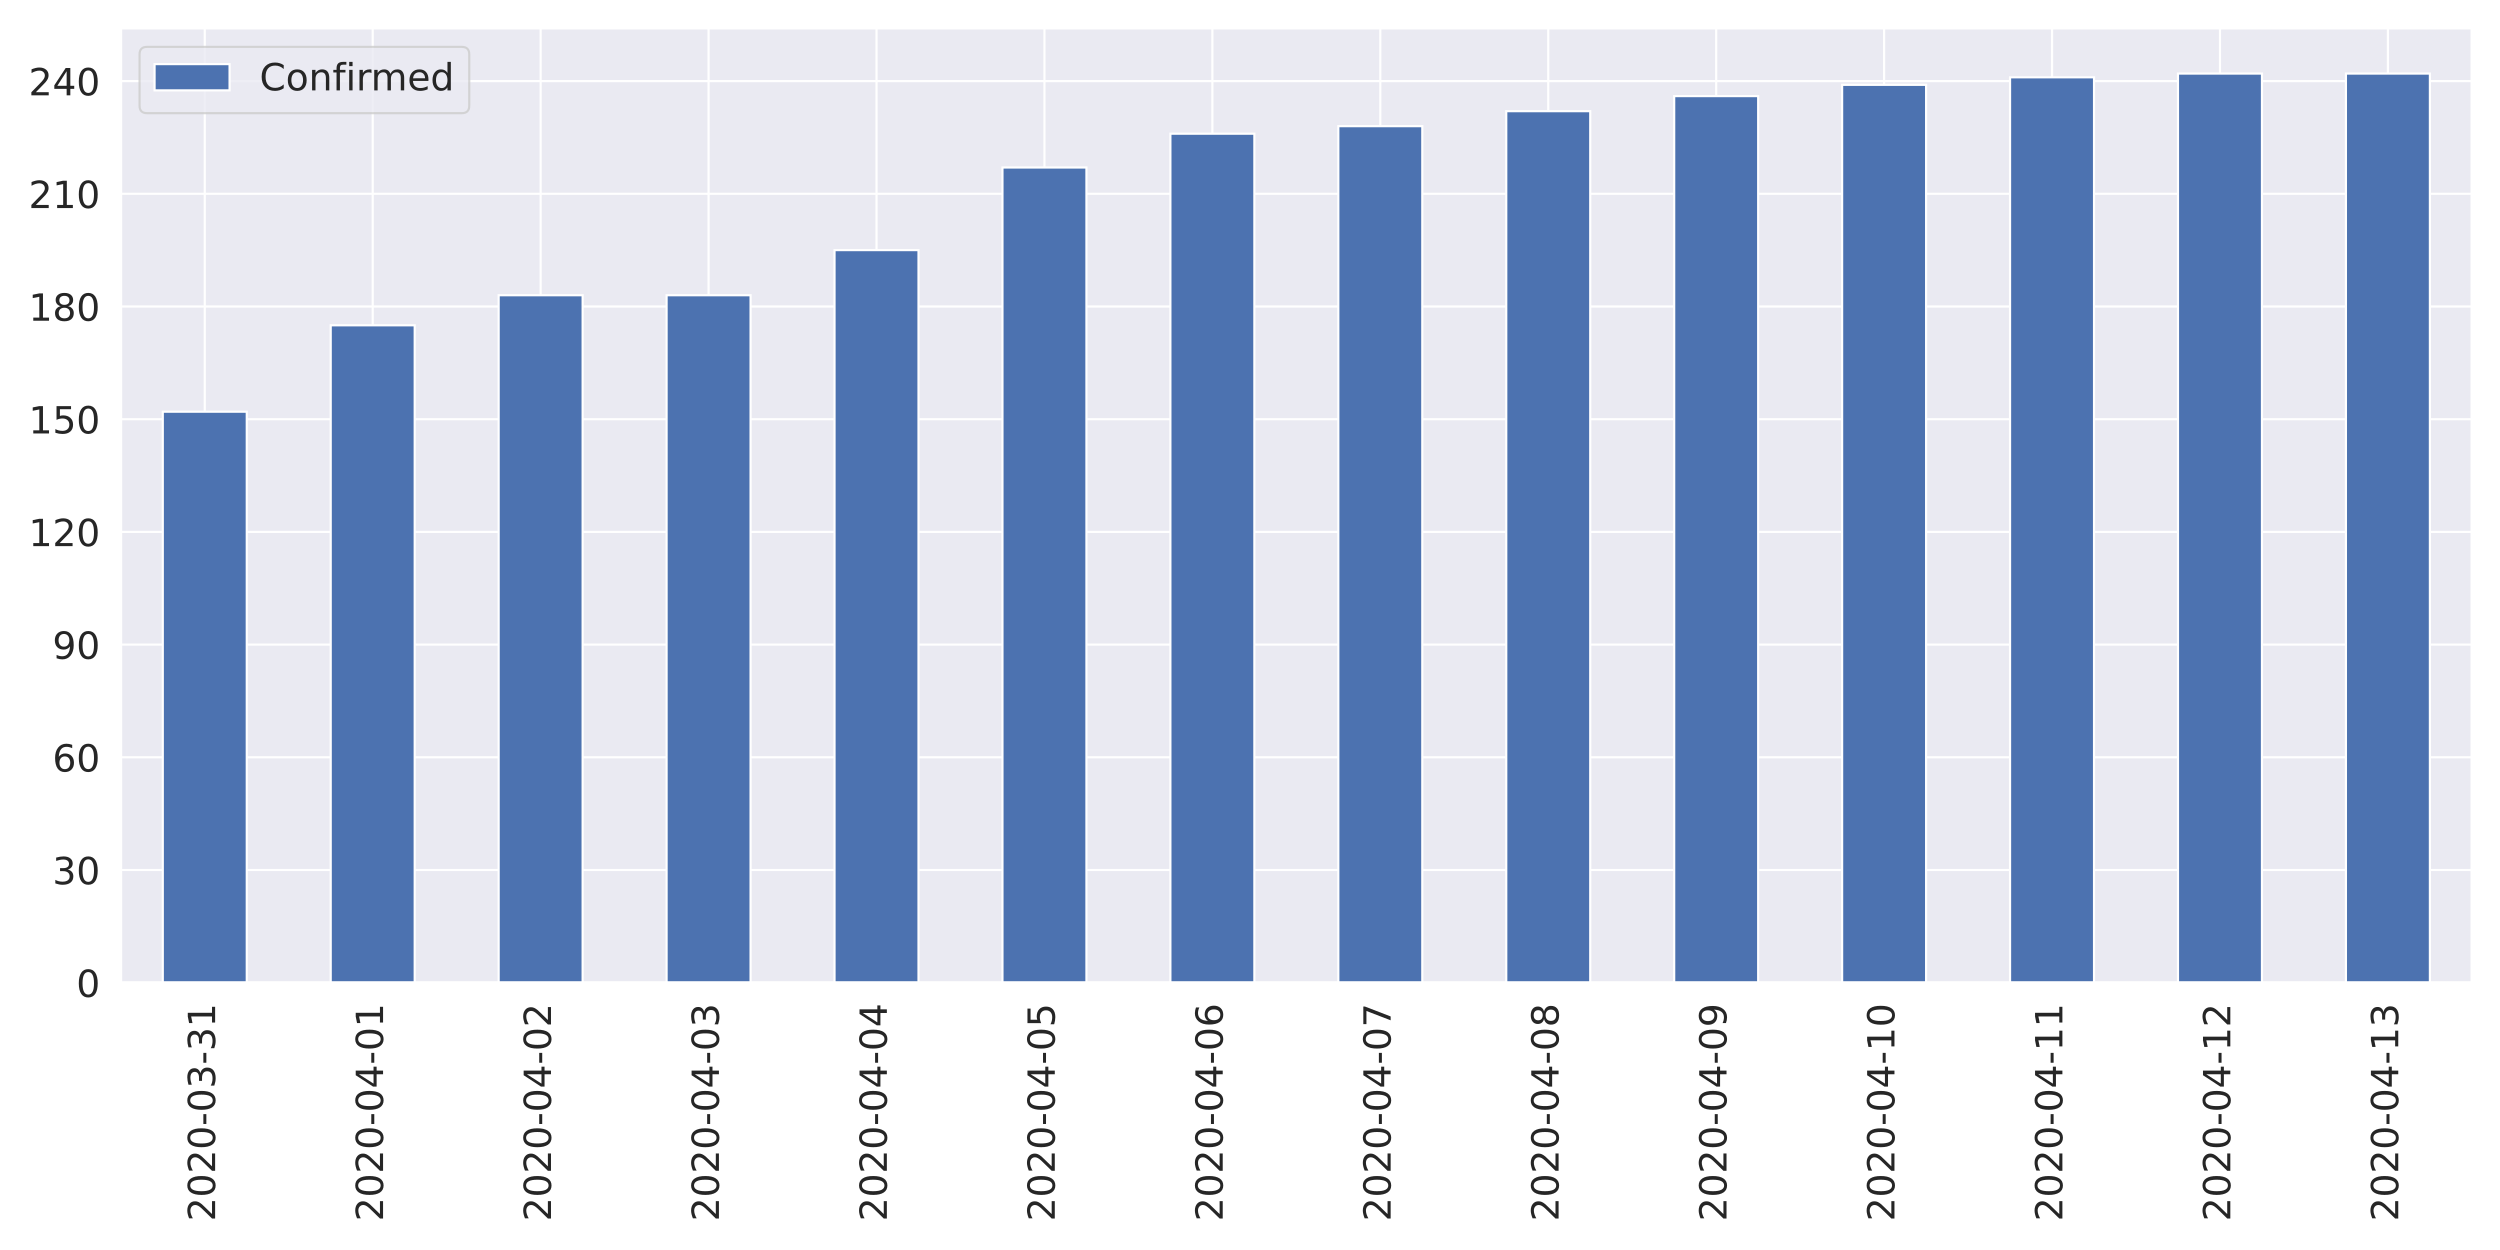
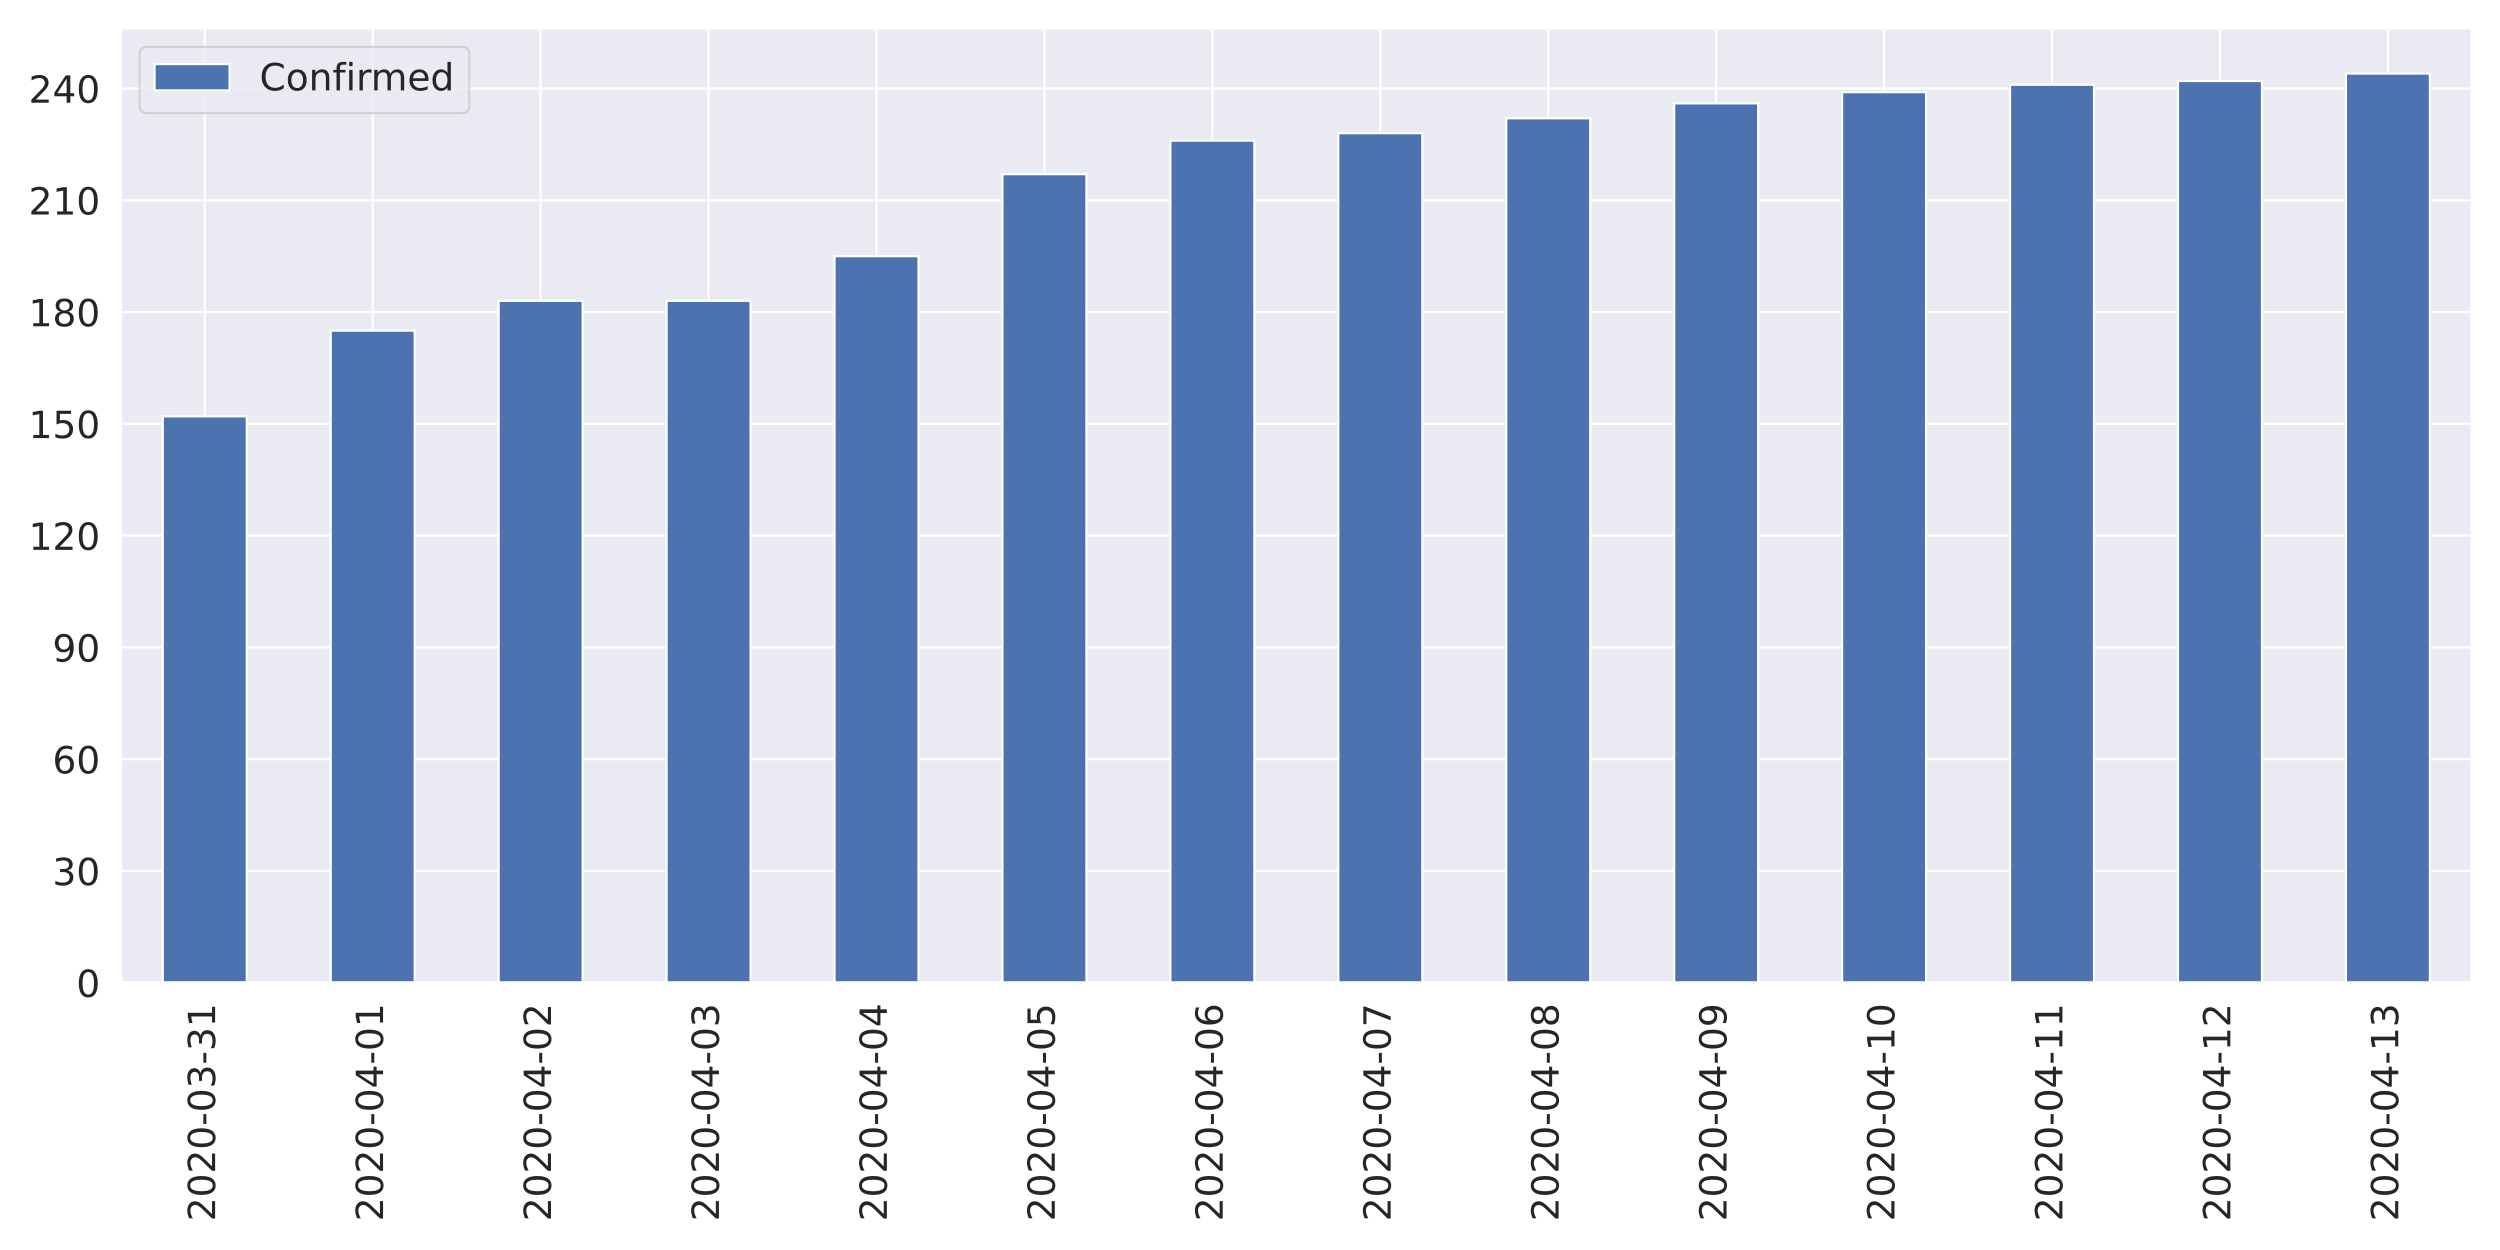
<svg xmlns="http://www.w3.org/2000/svg" xmlns:xlink="http://www.w3.org/1999/xlink" height="576pt" version="1.1" viewBox="0 0 1152 576" width="1152pt">
  <defs>
    <style type="text/css">
*{stroke-linecap:butt;stroke-linejoin:round;}
  </style>
  </defs>
  <g id="figure_1">
    <g id="patch_1">
      <path d="M 0 576  L 1152 576  L 1152 0  L 0 0  z " style="fill:#ffffff;" />
    </g>
    <g id="axes_1">
      <g id="patch_2">
        <path d="M 55.67 452.83  L 1139.04 452.83  L 1139.04 12.96  L 55.67 12.96  z " style="fill:#eaeaf2;" />
      </g>
      <g id="matplotlib.axis_1">
        <g id="xtick_1">
          <g id="line2d_1">
            <path clip-path="url(#p32ae984a57)" d="M 94.362 452.83  L 94.362 12.96  " style="fill:none;stroke:#ffffff;stroke-linecap:round;" />
          </g>
          <g id="text_1">
            <defs>
              <path d="M 19.188 8.297  L 53.609 8.297  L 53.609 0  L 7.328 0  L 7.328 8.297  Q 12.938 14.109 22.625 23.891  Q 32.328 33.688 34.812 36.531  Q 39.547 41.844 41.422 45.531  Q 43.312 49.219 43.312 52.781  Q 43.312 58.594 39.234 62.25  Q 35.156 65.922 28.609 65.922  Q 23.969 65.922 18.812 64.312  Q 13.672 62.703 7.812 59.422  L 7.812 69.391  Q 13.766 71.781 18.938 73  Q 24.125 74.219 28.422 74.219  Q 39.75 74.219 46.484 68.547  Q 53.219 62.891 53.219 53.422  Q 53.219 48.922 51.531 44.891  Q 49.859 40.875 45.406 35.406  Q 44.188 33.984 37.641 27.219  Q 31.109 20.453 19.188 8.297  z " id="DejaVuSans-50" />
              <path d="M 31.781 66.406  Q 24.172 66.406 20.328 58.906  Q 16.5 51.422 16.5 36.375  Q 16.5 21.391 20.328 13.891  Q 24.172 6.391 31.781 6.391  Q 39.453 6.391 43.281 13.891  Q 47.125 21.391 47.125 36.375  Q 47.125 51.422 43.281 58.906  Q 39.453 66.406 31.781 66.406  z M 31.781 74.219  Q 44.047 74.219 50.516 64.516  Q 56.984 54.828 56.984 36.375  Q 56.984 17.969 50.516 8.266  Q 44.047 -1.422 31.781 -1.422  Q 19.531 -1.422 13.062 8.266  Q 6.594 17.969 6.594 36.375  Q 6.594 54.828 13.062 64.516  Q 19.531 74.219 31.781 74.219  z " id="DejaVuSans-48" />
              <path d="M 4.891 31.391  L 31.203 31.391  L 31.203 23.391  L 4.891 23.391  z " id="DejaVuSans-45" />
              <path d="M 40.578 39.312  Q 47.656 37.797 51.625 33  Q 55.609 28.219 55.609 21.188  Q 55.609 10.406 48.188 4.484  Q 40.766 -1.422 27.094 -1.422  Q 22.516 -1.422 17.656 -0.516  Q 12.797 0.391 7.625 2.203  L 7.625 11.719  Q 11.719 9.328 16.594 8.109  Q 21.484 6.891 26.812 6.891  Q 36.078 6.891 40.938 10.547  Q 45.797 14.203 45.797 21.188  Q 45.797 27.641 41.281 31.266  Q 36.766 34.906 28.719 34.906  L 20.219 34.906  L 20.219 43.016  L 29.109 43.016  Q 36.375 43.016 40.234 45.922  Q 44.094 48.828 44.094 54.297  Q 44.094 59.906 40.109 62.906  Q 36.141 65.922 28.719 65.922  Q 24.656 65.922 20.016 65.031  Q 15.375 64.156 9.812 62.312  L 9.812 71.094  Q 15.438 72.656 20.344 73.438  Q 25.25 74.219 29.594 74.219  Q 40.828 74.219 47.359 69.109  Q 53.906 64.016 53.906 55.328  Q 53.906 49.266 50.438 45.094  Q 46.969 40.922 40.578 39.312  z " id="DejaVuSans-51" />
              <path d="M 12.406 8.297  L 28.516 8.297  L 28.516 63.922  L 10.984 60.406  L 10.984 69.391  L 28.422 72.906  L 38.281 72.906  L 38.281 8.297  L 54.391 8.297  L 54.391 0  L 12.406 0  z " id="DejaVuSans-49" />
            </defs>
            <g style="fill:#262626;" transform="translate(99.12999 562.7538)rotate(-90)scale(0.1728 -0.1728)">
              <use xlink:href="#DejaVuSans-50" />
              <use x="63.623" xlink:href="#DejaVuSans-48" />
              <use x="127.246" xlink:href="#DejaVuSans-50" />
              <use x="190.869" xlink:href="#DejaVuSans-48" />
              <use x="254.492" xlink:href="#DejaVuSans-45" />
              <use x="290.576" xlink:href="#DejaVuSans-48" />
              <use x="354.199" xlink:href="#DejaVuSans-51" />
              <use x="417.822" xlink:href="#DejaVuSans-45" />
              <use x="453.906" xlink:href="#DejaVuSans-51" />
              <use x="517.529" xlink:href="#DejaVuSans-49" />
            </g>
          </g>
        </g>
        <g id="xtick_2">
          <g id="line2d_2">
            <path clip-path="url(#p32ae984a57)" d="M 171.745 452.83  L 171.745 12.96  " style="fill:none;stroke:#ffffff;stroke-linecap:round;" />
          </g>
          <g id="text_2">
            <defs>
              <path d="M 37.797 64.312  L 12.891 25.391  L 37.797 25.391  z M 35.203 72.906  L 47.609 72.906  L 47.609 25.391  L 58.016 25.391  L 58.016 17.188  L 47.609 17.188  L 47.609 0  L 37.797 0  L 37.797 17.188  L 4.891 17.188  L 4.891 26.703  z " id="DejaVuSans-52" />
            </defs>
            <g style="fill:#262626;" transform="translate(176.5136 562.7538)rotate(-90)scale(0.1728 -0.1728)">
              <use xlink:href="#DejaVuSans-50" />
              <use x="63.623" xlink:href="#DejaVuSans-48" />
              <use x="127.246" xlink:href="#DejaVuSans-50" />
              <use x="190.869" xlink:href="#DejaVuSans-48" />
              <use x="254.492" xlink:href="#DejaVuSans-45" />
              <use x="290.576" xlink:href="#DejaVuSans-48" />
              <use x="354.199" xlink:href="#DejaVuSans-52" />
              <use x="417.822" xlink:href="#DejaVuSans-45" />
              <use x="453.906" xlink:href="#DejaVuSans-48" />
              <use x="517.529" xlink:href="#DejaVuSans-49" />
            </g>
          </g>
        </g>
        <g id="xtick_3">
          <g id="line2d_3">
            <path clip-path="url(#p32ae984a57)" d="M 249.129 452.83  L 249.129 12.96  " style="fill:none;stroke:#ffffff;stroke-linecap:round;" />
          </g>
          <g id="text_3">
            <g style="fill:#262626;" transform="translate(253.8971 562.7538)rotate(-90)scale(0.1728 -0.1728)">
              <use xlink:href="#DejaVuSans-50" />
              <use x="63.623" xlink:href="#DejaVuSans-48" />
              <use x="127.246" xlink:href="#DejaVuSans-50" />
              <use x="190.869" xlink:href="#DejaVuSans-48" />
              <use x="254.492" xlink:href="#DejaVuSans-45" />
              <use x="290.576" xlink:href="#DejaVuSans-48" />
              <use x="354.199" xlink:href="#DejaVuSans-52" />
              <use x="417.822" xlink:href="#DejaVuSans-45" />
              <use x="453.906" xlink:href="#DejaVuSans-48" />
              <use x="517.529" xlink:href="#DejaVuSans-50" />
            </g>
          </g>
        </g>
        <g id="xtick_4">
          <g id="line2d_4">
            <path clip-path="url(#p32ae984a57)" d="M 326.512 452.83  L 326.512 12.96  " style="fill:none;stroke:#ffffff;stroke-linecap:round;" />
          </g>
          <g id="text_4">
            <g style="fill:#262626;" transform="translate(331.2807 562.7538)rotate(-90)scale(0.1728 -0.1728)">
              <use xlink:href="#DejaVuSans-50" />
              <use x="63.623" xlink:href="#DejaVuSans-48" />
              <use x="127.246" xlink:href="#DejaVuSans-50" />
              <use x="190.869" xlink:href="#DejaVuSans-48" />
              <use x="254.492" xlink:href="#DejaVuSans-45" />
              <use x="290.576" xlink:href="#DejaVuSans-48" />
              <use x="354.199" xlink:href="#DejaVuSans-52" />
              <use x="417.822" xlink:href="#DejaVuSans-45" />
              <use x="453.906" xlink:href="#DejaVuSans-48" />
              <use x="517.529" xlink:href="#DejaVuSans-51" />
            </g>
          </g>
        </g>
        <g id="xtick_5">
          <g id="line2d_5">
            <path clip-path="url(#p32ae984a57)" d="M 403.896 452.83  L 403.896 12.96  " style="fill:none;stroke:#ffffff;stroke-linecap:round;" />
          </g>
          <g id="text_5">
            <g style="fill:#262626;" transform="translate(408.6643 562.7538)rotate(-90)scale(0.1728 -0.1728)">
              <use xlink:href="#DejaVuSans-50" />
              <use x="63.623" xlink:href="#DejaVuSans-48" />
              <use x="127.246" xlink:href="#DejaVuSans-50" />
              <use x="190.869" xlink:href="#DejaVuSans-48" />
              <use x="254.492" xlink:href="#DejaVuSans-45" />
              <use x="290.576" xlink:href="#DejaVuSans-48" />
              <use x="354.199" xlink:href="#DejaVuSans-52" />
              <use x="417.822" xlink:href="#DejaVuSans-45" />
              <use x="453.906" xlink:href="#DejaVuSans-48" />
              <use x="517.529" xlink:href="#DejaVuSans-52" />
            </g>
          </g>
        </g>
        <g id="xtick_6">
          <g id="line2d_6">
            <path clip-path="url(#p32ae984a57)" d="M 481.28 452.83  L 481.28 12.96  " style="fill:none;stroke:#ffffff;stroke-linecap:round;" />
          </g>
          <g id="text_6">
            <defs>
              <path d="M 10.797 72.906  L 49.516 72.906  L 49.516 64.594  L 19.828 64.594  L 19.828 46.734  Q 21.969 47.469 24.109 47.828  Q 26.266 48.188 28.422 48.188  Q 40.625 48.188 47.75 41.5  Q 54.891 34.812 54.891 23.391  Q 54.891 11.625 47.562 5.094  Q 40.234 -1.422 26.906 -1.422  Q 22.312 -1.422 17.547 -0.641  Q 12.797 0.141 7.719 1.703  L 7.719 11.625  Q 12.109 9.234 16.797 8.062  Q 21.484 6.891 26.703 6.891  Q 35.156 6.891 40.078 11.328  Q 45.016 15.766 45.016 23.391  Q 45.016 31 40.078 35.438  Q 35.156 39.891 26.703 39.891  Q 22.75 39.891 18.812 39.016  Q 14.891 38.141 10.797 36.281  z " id="DejaVuSans-53" />
            </defs>
            <g style="fill:#262626;" transform="translate(486.0478 562.7538)rotate(-90)scale(0.1728 -0.1728)">
              <use xlink:href="#DejaVuSans-50" />
              <use x="63.623" xlink:href="#DejaVuSans-48" />
              <use x="127.246" xlink:href="#DejaVuSans-50" />
              <use x="190.869" xlink:href="#DejaVuSans-48" />
              <use x="254.492" xlink:href="#DejaVuSans-45" />
              <use x="290.576" xlink:href="#DejaVuSans-48" />
              <use x="354.199" xlink:href="#DejaVuSans-52" />
              <use x="417.822" xlink:href="#DejaVuSans-45" />
              <use x="453.906" xlink:href="#DejaVuSans-48" />
              <use x="517.529" xlink:href="#DejaVuSans-53" />
            </g>
          </g>
        </g>
        <g id="xtick_7">
          <g id="line2d_7">
            <path clip-path="url(#p32ae984a57)" d="M 558.663 452.83  L 558.663 12.96  " style="fill:none;stroke:#ffffff;stroke-linecap:round;" />
          </g>
          <g id="text_7">
            <defs>
              <path d="M 33.016 40.375  Q 26.375 40.375 22.484 35.828  Q 18.609 31.297 18.609 23.391  Q 18.609 15.531 22.484 10.953  Q 26.375 6.391 33.016 6.391  Q 39.656 6.391 43.531 10.953  Q 47.406 15.531 47.406 23.391  Q 47.406 31.297 43.531 35.828  Q 39.656 40.375 33.016 40.375  z M 52.594 71.297  L 52.594 62.312  Q 48.875 64.062 45.094 64.984  Q 41.312 65.922 37.594 65.922  Q 27.828 65.922 22.672 59.328  Q 17.531 52.734 16.797 39.406  Q 19.672 43.656 24.016 45.922  Q 28.375 48.188 33.594 48.188  Q 44.578 48.188 50.953 41.516  Q 57.328 34.859 57.328 23.391  Q 57.328 12.156 50.688 5.359  Q 44.047 -1.422 33.016 -1.422  Q 20.359 -1.422 13.672 8.266  Q 6.984 17.969 6.984 36.375  Q 6.984 53.656 15.188 63.938  Q 23.391 74.219 37.203 74.219  Q 40.922 74.219 44.703 73.484  Q 48.484 72.75 52.594 71.297  z " id="DejaVuSans-54" />
            </defs>
            <g style="fill:#262626;" transform="translate(563.4314 562.7538)rotate(-90)scale(0.1728 -0.1728)">
              <use xlink:href="#DejaVuSans-50" />
              <use x="63.623" xlink:href="#DejaVuSans-48" />
              <use x="127.246" xlink:href="#DejaVuSans-50" />
              <use x="190.869" xlink:href="#DejaVuSans-48" />
              <use x="254.492" xlink:href="#DejaVuSans-45" />
              <use x="290.576" xlink:href="#DejaVuSans-48" />
              <use x="354.199" xlink:href="#DejaVuSans-52" />
              <use x="417.822" xlink:href="#DejaVuSans-45" />
              <use x="453.906" xlink:href="#DejaVuSans-48" />
              <use x="517.529" xlink:href="#DejaVuSans-54" />
            </g>
          </g>
        </g>
        <g id="xtick_8">
          <g id="line2d_8">
            <path clip-path="url(#p32ae984a57)" d="M 636.047 452.83  L 636.047 12.96  " style="fill:none;stroke:#ffffff;stroke-linecap:round;" />
          </g>
          <g id="text_8">
            <defs>
              <path d="M 8.203 72.906  L 55.078 72.906  L 55.078 68.703  L 28.609 0  L 18.312 0  L 43.219 64.594  L 8.203 64.594  z " id="DejaVuSans-55" />
            </defs>
            <g style="fill:#262626;" transform="translate(640.815 562.7538)rotate(-90)scale(0.1728 -0.1728)">
              <use xlink:href="#DejaVuSans-50" />
              <use x="63.623" xlink:href="#DejaVuSans-48" />
              <use x="127.246" xlink:href="#DejaVuSans-50" />
              <use x="190.869" xlink:href="#DejaVuSans-48" />
              <use x="254.492" xlink:href="#DejaVuSans-45" />
              <use x="290.576" xlink:href="#DejaVuSans-48" />
              <use x="354.199" xlink:href="#DejaVuSans-52" />
              <use x="417.822" xlink:href="#DejaVuSans-45" />
              <use x="453.906" xlink:href="#DejaVuSans-48" />
              <use x="517.529" xlink:href="#DejaVuSans-55" />
            </g>
          </g>
        </g>
        <g id="xtick_9">
          <g id="line2d_9">
            <path clip-path="url(#p32ae984a57)" d="M 713.43 452.83  L 713.43 12.96  " style="fill:none;stroke:#ffffff;stroke-linecap:round;" />
          </g>
          <g id="text_9">
            <defs>
              <path d="M 31.781 34.625  Q 24.75 34.625 20.719 30.859  Q 16.703 27.094 16.703 20.516  Q 16.703 13.922 20.719 10.156  Q 24.75 6.391 31.781 6.391  Q 38.812 6.391 42.859 10.172  Q 46.922 13.969 46.922 20.516  Q 46.922 27.094 42.891 30.859  Q 38.875 34.625 31.781 34.625  z M 21.922 38.812  Q 15.578 40.375 12.031 44.719  Q 8.5 49.078 8.5 55.328  Q 8.5 64.062 14.719 69.141  Q 20.953 74.219 31.781 74.219  Q 42.672 74.219 48.875 69.141  Q 55.078 64.062 55.078 55.328  Q 55.078 49.078 51.531 44.719  Q 48 40.375 41.703 38.812  Q 48.828 37.156 52.797 32.312  Q 56.781 27.484 56.781 20.516  Q 56.781 9.906 50.312 4.234  Q 43.844 -1.422 31.781 -1.422  Q 19.734 -1.422 13.25 4.234  Q 6.781 9.906 6.781 20.516  Q 6.781 27.484 10.781 32.312  Q 14.797 37.156 21.922 38.812  z M 18.312 54.391  Q 18.312 48.734 21.844 45.562  Q 25.391 42.391 31.781 42.391  Q 38.141 42.391 41.719 45.562  Q 45.312 48.734 45.312 54.391  Q 45.312 60.062 41.719 63.234  Q 38.141 66.406 31.781 66.406  Q 25.391 66.406 21.844 63.234  Q 18.312 60.062 18.312 54.391  z " id="DejaVuSans-56" />
            </defs>
            <g style="fill:#262626;" transform="translate(718.1986 562.7538)rotate(-90)scale(0.1728 -0.1728)">
              <use xlink:href="#DejaVuSans-50" />
              <use x="63.623" xlink:href="#DejaVuSans-48" />
              <use x="127.246" xlink:href="#DejaVuSans-50" />
              <use x="190.869" xlink:href="#DejaVuSans-48" />
              <use x="254.492" xlink:href="#DejaVuSans-45" />
              <use x="290.576" xlink:href="#DejaVuSans-48" />
              <use x="354.199" xlink:href="#DejaVuSans-52" />
              <use x="417.822" xlink:href="#DejaVuSans-45" />
              <use x="453.906" xlink:href="#DejaVuSans-48" />
              <use x="517.529" xlink:href="#DejaVuSans-56" />
            </g>
          </g>
        </g>
        <g id="xtick_10">
          <g id="line2d_10">
            <path clip-path="url(#p32ae984a57)" d="M 790.814 452.83  L 790.814 12.96  " style="fill:none;stroke:#ffffff;stroke-linecap:round;" />
          </g>
          <g id="text_10">
            <defs>
              <path d="M 10.984 1.516  L 10.984 10.5  Q 14.703 8.734 18.5 7.812  Q 22.312 6.891 25.984 6.891  Q 35.75 6.891 40.891 13.453  Q 46.047 20.016 46.781 33.406  Q 43.953 29.203 39.594 26.953  Q 35.25 24.703 29.984 24.703  Q 19.047 24.703 12.672 31.312  Q 6.297 37.938 6.297 49.422  Q 6.297 60.641 12.938 67.422  Q 19.578 74.219 30.609 74.219  Q 43.266 74.219 49.922 64.516  Q 56.594 54.828 56.594 36.375  Q 56.594 19.141 48.406 8.859  Q 40.234 -1.422 26.422 -1.422  Q 22.703 -1.422 18.891 -0.688  Q 15.094 0.047 10.984 1.516  z M 30.609 32.422  Q 37.25 32.422 41.125 36.953  Q 45.016 41.5 45.016 49.422  Q 45.016 57.281 41.125 61.844  Q 37.25 66.406 30.609 66.406  Q 23.969 66.406 20.094 61.844  Q 16.219 57.281 16.219 49.422  Q 16.219 41.5 20.094 36.953  Q 23.969 32.422 30.609 32.422  z " id="DejaVuSans-57" />
            </defs>
            <g style="fill:#262626;" transform="translate(795.5821 562.7538)rotate(-90)scale(0.1728 -0.1728)">
              <use xlink:href="#DejaVuSans-50" />
              <use x="63.623" xlink:href="#DejaVuSans-48" />
              <use x="127.246" xlink:href="#DejaVuSans-50" />
              <use x="190.869" xlink:href="#DejaVuSans-48" />
              <use x="254.492" xlink:href="#DejaVuSans-45" />
              <use x="290.576" xlink:href="#DejaVuSans-48" />
              <use x="354.199" xlink:href="#DejaVuSans-52" />
              <use x="417.822" xlink:href="#DejaVuSans-45" />
              <use x="453.906" xlink:href="#DejaVuSans-48" />
              <use x="517.529" xlink:href="#DejaVuSans-57" />
            </g>
          </g>
        </g>
        <g id="xtick_11">
          <g id="line2d_11">
            <path clip-path="url(#p32ae984a57)" d="M 868.197 452.83  L 868.197 12.96  " style="fill:none;stroke:#ffffff;stroke-linecap:round;" />
          </g>
          <g id="text_11">
            <g style="fill:#262626;" transform="translate(872.9657 562.7538)rotate(-90)scale(0.1728 -0.1728)">
              <use xlink:href="#DejaVuSans-50" />
              <use x="63.623" xlink:href="#DejaVuSans-48" />
              <use x="127.246" xlink:href="#DejaVuSans-50" />
              <use x="190.869" xlink:href="#DejaVuSans-48" />
              <use x="254.492" xlink:href="#DejaVuSans-45" />
              <use x="290.576" xlink:href="#DejaVuSans-48" />
              <use x="354.199" xlink:href="#DejaVuSans-52" />
              <use x="417.822" xlink:href="#DejaVuSans-45" />
              <use x="453.906" xlink:href="#DejaVuSans-49" />
              <use x="517.529" xlink:href="#DejaVuSans-48" />
            </g>
          </g>
        </g>
        <g id="xtick_12">
          <g id="line2d_12">
            <path clip-path="url(#p32ae984a57)" d="M 945.581 452.83  L 945.581 12.96  " style="fill:none;stroke:#ffffff;stroke-linecap:round;" />
          </g>
          <g id="text_12">
            <g style="fill:#262626;" transform="translate(950.3493 562.7538)rotate(-90)scale(0.1728 -0.1728)">
              <use xlink:href="#DejaVuSans-50" />
              <use x="63.623" xlink:href="#DejaVuSans-48" />
              <use x="127.246" xlink:href="#DejaVuSans-50" />
              <use x="190.869" xlink:href="#DejaVuSans-48" />
              <use x="254.492" xlink:href="#DejaVuSans-45" />
              <use x="290.576" xlink:href="#DejaVuSans-48" />
              <use x="354.199" xlink:href="#DejaVuSans-52" />
              <use x="417.822" xlink:href="#DejaVuSans-45" />
              <use x="453.906" xlink:href="#DejaVuSans-49" />
              <use x="517.529" xlink:href="#DejaVuSans-49" />
            </g>
          </g>
        </g>
        <g id="xtick_13">
          <g id="line2d_13">
            <path clip-path="url(#p32ae984a57)" d="M 1022.965 452.83  L 1022.965 12.96  " style="fill:none;stroke:#ffffff;stroke-linecap:round;" />
          </g>
          <g id="text_13">
            <g style="fill:#262626;" transform="translate(1027.733 562.7538)rotate(-90)scale(0.1728 -0.1728)">
              <use xlink:href="#DejaVuSans-50" />
              <use x="63.623" xlink:href="#DejaVuSans-48" />
              <use x="127.246" xlink:href="#DejaVuSans-50" />
              <use x="190.869" xlink:href="#DejaVuSans-48" />
              <use x="254.492" xlink:href="#DejaVuSans-45" />
              <use x="290.576" xlink:href="#DejaVuSans-48" />
              <use x="354.199" xlink:href="#DejaVuSans-52" />
              <use x="417.822" xlink:href="#DejaVuSans-45" />
              <use x="453.906" xlink:href="#DejaVuSans-49" />
              <use x="517.529" xlink:href="#DejaVuSans-50" />
            </g>
          </g>
        </g>
        <g id="xtick_14">
          <g id="line2d_14">
            <path clip-path="url(#p32ae984a57)" d="M 1100.348 452.83  L 1100.348 12.96  " style="fill:none;stroke:#ffffff;stroke-linecap:round;" />
          </g>
          <g id="text_14">
            <g style="fill:#262626;" transform="translate(1105.116 562.7538)rotate(-90)scale(0.1728 -0.1728)">
              <use xlink:href="#DejaVuSans-50" />
              <use x="63.623" xlink:href="#DejaVuSans-48" />
              <use x="127.246" xlink:href="#DejaVuSans-50" />
              <use x="190.869" xlink:href="#DejaVuSans-48" />
              <use x="254.492" xlink:href="#DejaVuSans-45" />
              <use x="290.576" xlink:href="#DejaVuSans-48" />
              <use x="354.199" xlink:href="#DejaVuSans-52" />
              <use x="417.822" xlink:href="#DejaVuSans-45" />
              <use x="453.906" xlink:href="#DejaVuSans-49" />
              <use x="517.529" xlink:href="#DejaVuSans-51" />
            </g>
          </g>
        </g>
      </g>
      <g id="matplotlib.axis_2">
        <g id="ytick_1">
          <g id="line2d_15">
            <path clip-path="url(#p32ae984a57)" d="M 55.67 452.83  L 1139.04 452.83  " style="fill:none;stroke:#ffffff;stroke-linecap:round;" />
          </g>
          <g id="text_15">
            <g style="fill:#262626;" transform="translate(35.1756 459.3951)scale(0.1728 -0.1728)">
              <use xlink:href="#DejaVuSans-48" />
            </g>
          </g>
        </g>
        <g id="ytick_2">
          <g id="line2d_16">
-             <path clip-path="url(#p32ae984a57)" d="M 55.67 400.897  L 1139.04 400.897  " style="fill:none;stroke:#ffffff;stroke-linecap:round;" />
+             <path clip-path="url(#p32ae984a57)" d="M 55.67 401.323  L 1139.04 401.323  " style="fill:none;stroke:#ffffff;stroke-linecap:round;" />
          </g>
          <g id="text_16">
-             <g style="fill:#262626;" transform="translate(24.1812 407.4623)scale(0.1728 -0.1728)">
+             <g style="fill:#262626;" transform="translate(24.1812 407.888)scale(0.1728 -0.1728)">
              <use xlink:href="#DejaVuSans-51" />
              <use x="63.623" xlink:href="#DejaVuSans-48" />
            </g>
          </g>
        </g>
        <g id="ytick_3">
          <g id="line2d_17">
-             <path clip-path="url(#p32ae984a57)" d="M 55.67 348.965  L 1139.04 348.965  " style="fill:none;stroke:#ffffff;stroke-linecap:round;" />
+             <path clip-path="url(#p32ae984a57)" d="M 55.67 349.816  L 1139.04 349.816  " style="fill:none;stroke:#ffffff;stroke-linecap:round;" />
          </g>
          <g id="text_17">
-             <g style="fill:#262626;" transform="translate(24.1812 355.5296)scale(0.1728 -0.1728)">
+             <g style="fill:#262626;" transform="translate(24.1812 356.381)scale(0.1728 -0.1728)">
              <use xlink:href="#DejaVuSans-54" />
              <use x="63.623" xlink:href="#DejaVuSans-48" />
            </g>
          </g>
        </g>
        <g id="ytick_4">
          <g id="line2d_18">
-             <path clip-path="url(#p32ae984a57)" d="M 55.67 297.032  L 1139.04 297.032  " style="fill:none;stroke:#ffffff;stroke-linecap:round;" />
+             <path clip-path="url(#p32ae984a57)" d="M 55.67 298.309  L 1139.04 298.309  " style="fill:none;stroke:#ffffff;stroke-linecap:round;" />
          </g>
          <g id="text_18">
-             <g style="fill:#262626;" transform="translate(24.1812 303.5969)scale(0.1728 -0.1728)">
+             <g style="fill:#262626;" transform="translate(24.1812 304.874)scale(0.1728 -0.1728)">
              <use xlink:href="#DejaVuSans-57" />
              <use x="63.623" xlink:href="#DejaVuSans-48" />
            </g>
          </g>
        </g>
        <g id="ytick_5">
          <g id="line2d_19">
-             <path clip-path="url(#p32ae984a57)" d="M 55.67 245.099  L 1139.04 245.099  " style="fill:none;stroke:#ffffff;stroke-linecap:round;" />
+             <path clip-path="url(#p32ae984a57)" d="M 55.67 246.802  L 1139.04 246.802  " style="fill:none;stroke:#ffffff;stroke-linecap:round;" />
          </g>
          <g id="text_19">
-             <g style="fill:#262626;" transform="translate(13.1868 251.6642)scale(0.1728 -0.1728)">
+             <g style="fill:#262626;" transform="translate(13.1868 253.3669)scale(0.1728 -0.1728)">
              <use xlink:href="#DejaVuSans-49" />
              <use x="63.623" xlink:href="#DejaVuSans-50" />
              <use x="127.246" xlink:href="#DejaVuSans-48" />
            </g>
          </g>
        </g>
        <g id="ytick_6">
          <g id="line2d_20">
-             <path clip-path="url(#p32ae984a57)" d="M 55.67 193.166  L 1139.04 193.166  " style="fill:none;stroke:#ffffff;stroke-linecap:round;" />
+             <path clip-path="url(#p32ae984a57)" d="M 55.67 195.295  L 1139.04 195.295  " style="fill:none;stroke:#ffffff;stroke-linecap:round;" />
          </g>
          <g id="text_20">
-             <g style="fill:#262626;" transform="translate(13.1868 199.7315)scale(0.1728 -0.1728)">
+             <g style="fill:#262626;" transform="translate(13.1868 201.8599)scale(0.1728 -0.1728)">
              <use xlink:href="#DejaVuSans-49" />
              <use x="63.623" xlink:href="#DejaVuSans-53" />
              <use x="127.246" xlink:href="#DejaVuSans-48" />
            </g>
          </g>
        </g>
        <g id="ytick_7">
          <g id="line2d_21">
-             <path clip-path="url(#p32ae984a57)" d="M 55.67 141.234  L 1139.04 141.234  " style="fill:none;stroke:#ffffff;stroke-linecap:round;" />
+             <path clip-path="url(#p32ae984a57)" d="M 55.67 143.788  L 1139.04 143.788  " style="fill:none;stroke:#ffffff;stroke-linecap:round;" />
          </g>
          <g id="text_21">
-             <g style="fill:#262626;" transform="translate(13.1868 147.7988)scale(0.1728 -0.1728)">
+             <g style="fill:#262626;" transform="translate(13.1868 150.3529)scale(0.1728 -0.1728)">
              <use xlink:href="#DejaVuSans-49" />
              <use x="63.623" xlink:href="#DejaVuSans-56" />
              <use x="127.246" xlink:href="#DejaVuSans-48" />
            </g>
          </g>
        </g>
        <g id="ytick_8">
          <g id="line2d_22">
-             <path clip-path="url(#p32ae984a57)" d="M 55.67 89.301  L 1139.04 89.301  " style="fill:none;stroke:#ffffff;stroke-linecap:round;" />
+             <path clip-path="url(#p32ae984a57)" d="M 55.67 92.281  L 1139.04 92.281  " style="fill:none;stroke:#ffffff;stroke-linecap:round;" />
          </g>
          <g id="text_22">
-             <g style="fill:#262626;" transform="translate(13.1868 95.86612)scale(0.1728 -0.1728)">
+             <g style="fill:#262626;" transform="translate(13.1868 98.84587)scale(0.1728 -0.1728)">
              <use xlink:href="#DejaVuSans-50" />
              <use x="63.623" xlink:href="#DejaVuSans-49" />
              <use x="127.246" xlink:href="#DejaVuSans-48" />
            </g>
          </g>
        </g>
        <g id="ytick_9">
          <g id="line2d_23">
-             <path clip-path="url(#p32ae984a57)" d="M 55.67 37.368  L 1139.04 37.368  " style="fill:none;stroke:#ffffff;stroke-linecap:round;" />
+             <path clip-path="url(#p32ae984a57)" d="M 55.67 40.774  L 1139.04 40.774  " style="fill:none;stroke:#ffffff;stroke-linecap:round;" />
          </g>
          <g id="text_23">
-             <g style="fill:#262626;" transform="translate(13.1868 43.93342)scale(0.1728 -0.1728)">
+             <g style="fill:#262626;" transform="translate(13.1868 47.33884)scale(0.1728 -0.1728)">
              <use xlink:href="#DejaVuSans-50" />
              <use x="63.623" xlink:href="#DejaVuSans-52" />
              <use x="127.246" xlink:href="#DejaVuSans-48" />
            </g>
          </g>
        </g>
      </g>
      <g id="patch_3">
-         <path clip-path="url(#p32ae984a57)" d="M 75.016 452.83  L 113.708 452.83  L 113.708 189.704  L 75.016 189.704  z " style="fill:#4c72b0;stroke:#ffffff;stroke-linejoin:miter;" />
+         <path clip-path="url(#p32ae984a57)" d="M 75.016 452.83  L 113.708 452.83  L 113.708 191.861  L 75.016 191.861  z " style="fill:#4c72b0;stroke:#ffffff;stroke-linejoin:miter;" />
      </g>
      <g id="patch_4">
-         <path clip-path="url(#p32ae984a57)" d="M 152.399 452.83  L 191.091 452.83  L 191.091 149.889  L 152.399 149.889  z " style="fill:#4c72b0;stroke:#ffffff;stroke-linejoin:miter;" />
+         <path clip-path="url(#p32ae984a57)" d="M 152.399 452.83  L 191.091 452.83  L 191.091 152.372  L 152.399 152.372  z " style="fill:#4c72b0;stroke:#ffffff;stroke-linejoin:miter;" />
      </g>
      <g id="patch_5">
-         <path clip-path="url(#p32ae984a57)" d="M 229.783 452.83  L 268.475 452.83  L 268.475 136.041  L 229.783 136.041  z " style="fill:#4c72b0;stroke:#ffffff;stroke-linejoin:miter;" />
+         <path clip-path="url(#p32ae984a57)" d="M 229.783 452.83  L 268.475 452.83  L 268.475 138.637  L 229.783 138.637  z " style="fill:#4c72b0;stroke:#ffffff;stroke-linejoin:miter;" />
      </g>
      <g id="patch_6">
-         <path clip-path="url(#p32ae984a57)" d="M 307.167 452.83  L 345.858 452.83  L 345.858 136.041  L 307.167 136.041  z " style="fill:#4c72b0;stroke:#ffffff;stroke-linejoin:miter;" />
+         <path clip-path="url(#p32ae984a57)" d="M 307.167 452.83  L 345.858 452.83  L 345.858 138.637  L 307.167 138.637  z " style="fill:#4c72b0;stroke:#ffffff;stroke-linejoin:miter;" />
      </g>
      <g id="patch_7">
-         <path clip-path="url(#p32ae984a57)" d="M 384.55 452.83  L 423.242 452.83  L 423.242 115.267  L 384.55 115.267  z " style="fill:#4c72b0;stroke:#ffffff;stroke-linejoin:miter;" />
+         <path clip-path="url(#p32ae984a57)" d="M 384.55 452.83  L 423.242 452.83  L 423.242 118.034  L 384.55 118.034  z " style="fill:#4c72b0;stroke:#ffffff;stroke-linejoin:miter;" />
      </g>
      <g id="patch_8">
-         <path clip-path="url(#p32ae984a57)" d="M 461.934 452.83  L 500.626 452.83  L 500.626 77.183  L 461.934 77.183  z " style="fill:#4c72b0;stroke:#ffffff;stroke-linejoin:miter;" />
+         <path clip-path="url(#p32ae984a57)" d="M 461.934 452.83  L 500.626 452.83  L 500.626 80.263  L 461.934 80.263  z " style="fill:#4c72b0;stroke:#ffffff;stroke-linejoin:miter;" />
      </g>
      <g id="patch_9">
-         <path clip-path="url(#p32ae984a57)" d="M 539.317 452.83  L 578.009 452.83  L 578.009 61.604  L 539.317 61.604  z " style="fill:#4c72b0;stroke:#ffffff;stroke-linejoin:miter;" />
+         <path clip-path="url(#p32ae984a57)" d="M 539.317 452.83  L 578.009 452.83  L 578.009 64.81  L 539.317 64.81  z " style="fill:#4c72b0;stroke:#ffffff;stroke-linejoin:miter;" />
      </g>
      <g id="patch_10">
-         <path clip-path="url(#p32ae984a57)" d="M 616.701 452.83  L 655.393 452.83  L 655.393 58.141  L 616.701 58.141  z " style="fill:#4c72b0;stroke:#ffffff;stroke-linejoin:miter;" />
+         <path clip-path="url(#p32ae984a57)" d="M 616.701 452.83  L 655.393 452.83  L 655.393 61.377  L 616.701 61.377  z " style="fill:#4c72b0;stroke:#ffffff;stroke-linejoin:miter;" />
      </g>
      <g id="patch_11">
-         <path clip-path="url(#p32ae984a57)" d="M 694.084 452.83  L 732.776 452.83  L 732.776 51.217  L 694.084 51.217  z " style="fill:#4c72b0;stroke:#ffffff;stroke-linejoin:miter;" />
+         <path clip-path="url(#p32ae984a57)" d="M 694.084 452.83  L 732.776 452.83  L 732.776 54.509  L 694.084 54.509  z " style="fill:#4c72b0;stroke:#ffffff;stroke-linejoin:miter;" />
      </g>
      <g id="patch_12">
-         <path clip-path="url(#p32ae984a57)" d="M 771.468 452.83  L 810.16 452.83  L 810.16 44.293  L 771.468 44.293  z " style="fill:#4c72b0;stroke:#ffffff;stroke-linejoin:miter;" />
+         <path clip-path="url(#p32ae984a57)" d="M 771.468 452.83  L 810.16 452.83  L 810.16 47.641  L 771.468 47.641  z " style="fill:#4c72b0;stroke:#ffffff;stroke-linejoin:miter;" />
      </g>
      <g id="patch_13">
-         <path clip-path="url(#p32ae984a57)" d="M 848.852 452.83  L 887.543 452.83  L 887.543 39.099  L 848.852 39.099  z " style="fill:#4c72b0;stroke:#ffffff;stroke-linejoin:miter;" />
+         <path clip-path="url(#p32ae984a57)" d="M 848.852 452.83  L 887.543 452.83  L 887.543 42.491  L 848.852 42.491  z " style="fill:#4c72b0;stroke:#ffffff;stroke-linejoin:miter;" />
      </g>
      <g id="patch_14">
-         <path clip-path="url(#p32ae984a57)" d="M 926.235 452.83  L 964.927 452.83  L 964.927 35.637  L 926.235 35.637  z " style="fill:#4c72b0;stroke:#ffffff;stroke-linejoin:miter;" />
+         <path clip-path="url(#p32ae984a57)" d="M 926.235 452.83  L 964.927 452.83  L 964.927 39.057  L 926.235 39.057  z " style="fill:#4c72b0;stroke:#ffffff;stroke-linejoin:miter;" />
      </g>
      <g id="patch_15">
-         <path clip-path="url(#p32ae984a57)" d="M 1003.619 452.83  L 1042.311 452.83  L 1042.311 33.906  L 1003.619 33.906  z " style="fill:#4c72b0;stroke:#ffffff;stroke-linejoin:miter;" />
+         <path clip-path="url(#p32ae984a57)" d="M 1003.619 452.83  L 1042.311 452.83  L 1042.311 37.34  L 1003.619 37.34  z " style="fill:#4c72b0;stroke:#ffffff;stroke-linejoin:miter;" />
      </g>
      <g id="patch_16">
        <path clip-path="url(#p32ae984a57)" d="M 1081.002 452.83  L 1119.694 452.83  L 1119.694 33.906  L 1081.002 33.906  z " style="fill:#4c72b0;stroke:#ffffff;stroke-linejoin:miter;" />
      </g>
      <g id="patch_17">
        <path d="M 55.67 452.83  L 55.67 12.96  " style="fill:none;stroke:#ffffff;stroke-linecap:square;stroke-linejoin:miter;stroke-width:1.25;" />
      </g>
      <g id="patch_18">
        <path d="M 1139.04 452.83  L 1139.04 12.96  " style="fill:none;stroke:#ffffff;stroke-linecap:square;stroke-linejoin:miter;stroke-width:1.25;" />
      </g>
      <g id="patch_19">
        <path d="M 55.67 452.83  L 1139.04 452.83  " style="fill:none;stroke:#ffffff;stroke-linecap:square;stroke-linejoin:miter;stroke-width:1.25;" />
      </g>
      <g id="patch_20">
        <path d="M 55.67 12.96  L 1139.04 12.96  " style="fill:none;stroke:#ffffff;stroke-linecap:square;stroke-linejoin:miter;stroke-width:1.25;" />
      </g>
      <g id="legend_1">
        <g id="patch_21">
          <path d="M 67.766 52.148  L 212.772 52.148  Q 216.228 52.148 216.228 48.692  L 216.228 25.056  Q 216.228 21.6 212.772 21.6  L 67.766 21.6  Q 64.31 21.6 64.31 25.056  L 64.31 48.692  Q 64.31 52.148 67.766 52.148  z " style="fill:#eaeaf2;opacity:0.8;stroke:#cccccc;stroke-linejoin:miter;" />
        </g>
        <g id="patch_22">
          <path d="M 71.222 41.642  L 105.782 41.642  L 105.782 29.546  L 71.222 29.546  z " style="fill:#4c72b0;stroke:#ffffff;stroke-linejoin:miter;" />
        </g>
        <g id="text_24">
          <defs>
            <path d="M 64.406 67.281  L 64.406 56.891  Q 59.422 61.531 53.781 63.812  Q 48.141 66.109 41.797 66.109  Q 29.297 66.109 22.656 58.469  Q 16.016 50.828 16.016 36.375  Q 16.016 21.969 22.656 14.328  Q 29.297 6.688 41.797 6.688  Q 48.141 6.688 53.781 8.984  Q 59.422 11.281 64.406 15.922  L 64.406 5.609  Q 59.234 2.094 53.438 0.328  Q 47.656 -1.422 41.219 -1.422  Q 24.656 -1.422 15.125 8.703  Q 5.609 18.844 5.609 36.375  Q 5.609 53.953 15.125 64.078  Q 24.656 74.219 41.219 74.219  Q 47.75 74.219 53.531 72.484  Q 59.328 70.75 64.406 67.281  z " id="DejaVuSans-67" />
            <path d="M 30.609 48.391  Q 23.391 48.391 19.188 42.75  Q 14.984 37.109 14.984 27.297  Q 14.984 17.484 19.156 11.844  Q 23.344 6.203 30.609 6.203  Q 37.797 6.203 41.984 11.859  Q 46.188 17.531 46.188 27.297  Q 46.188 37.016 41.984 42.703  Q 37.797 48.391 30.609 48.391  z M 30.609 56  Q 42.328 56 49.016 48.375  Q 55.719 40.766 55.719 27.297  Q 55.719 13.875 49.016 6.219  Q 42.328 -1.422 30.609 -1.422  Q 18.844 -1.422 12.172 6.219  Q 5.516 13.875 5.516 27.297  Q 5.516 40.766 12.172 48.375  Q 18.844 56 30.609 56  z " id="DejaVuSans-111" />
            <path d="M 54.891 33.016  L 54.891 0  L 45.906 0  L 45.906 32.719  Q 45.906 40.484 42.875 44.328  Q 39.844 48.188 33.797 48.188  Q 26.516 48.188 22.312 43.547  Q 18.109 38.922 18.109 30.906  L 18.109 0  L 9.078 0  L 9.078 54.688  L 18.109 54.688  L 18.109 46.188  Q 21.344 51.125 25.703 53.562  Q 30.078 56 35.797 56  Q 45.219 56 50.047 50.172  Q 54.891 44.344 54.891 33.016  z " id="DejaVuSans-110" />
            <path d="M 37.109 75.984  L 37.109 68.5  L 28.516 68.5  Q 23.688 68.5 21.797 66.547  Q 19.922 64.594 19.922 59.516  L 19.922 54.688  L 34.719 54.688  L 34.719 47.703  L 19.922 47.703  L 19.922 0  L 10.891 0  L 10.891 47.703  L 2.297 47.703  L 2.297 54.688  L 10.891 54.688  L 10.891 58.5  Q 10.891 67.625 15.141 71.797  Q 19.391 75.984 28.609 75.984  z " id="DejaVuSans-102" />
            <path d="M 9.422 54.688  L 18.406 54.688  L 18.406 0  L 9.422 0  z M 9.422 75.984  L 18.406 75.984  L 18.406 64.594  L 9.422 64.594  z " id="DejaVuSans-105" />
            <path d="M 41.109 46.297  Q 39.594 47.172 37.812 47.578  Q 36.031 48 33.891 48  Q 26.266 48 22.188 43.047  Q 18.109 38.094 18.109 28.812  L 18.109 0  L 9.078 0  L 9.078 54.688  L 18.109 54.688  L 18.109 46.188  Q 20.953 51.172 25.484 53.578  Q 30.031 56 36.531 56  Q 37.453 56 38.578 55.875  Q 39.703 55.766 41.062 55.516  z " id="DejaVuSans-114" />
            <path d="M 52 44.188  Q 55.375 50.25 60.062 53.125  Q 64.75 56 71.094 56  Q 79.641 56 84.281 50.016  Q 88.922 44.047 88.922 33.016  L 88.922 0  L 79.891 0  L 79.891 32.719  Q 79.891 40.578 77.094 44.375  Q 74.312 48.188 68.609 48.188  Q 61.625 48.188 57.562 43.547  Q 53.516 38.922 53.516 30.906  L 53.516 0  L 44.484 0  L 44.484 32.719  Q 44.484 40.625 41.703 44.406  Q 38.922 48.188 33.109 48.188  Q 26.219 48.188 22.156 43.531  Q 18.109 38.875 18.109 30.906  L 18.109 0  L 9.078 0  L 9.078 54.688  L 18.109 54.688  L 18.109 46.188  Q 21.188 51.219 25.484 53.609  Q 29.781 56 35.688 56  Q 41.656 56 45.828 52.969  Q 50 49.953 52 44.188  z " id="DejaVuSans-109" />
            <path d="M 56.203 29.594  L 56.203 25.203  L 14.891 25.203  Q 15.484 15.922 20.484 11.062  Q 25.484 6.203 34.422 6.203  Q 39.594 6.203 44.453 7.469  Q 49.312 8.734 54.109 11.281  L 54.109 2.781  Q 49.266 0.734 44.188 -0.344  Q 39.109 -1.422 33.891 -1.422  Q 20.797 -1.422 13.156 6.188  Q 5.516 13.812 5.516 26.812  Q 5.516 40.234 12.766 48.109  Q 20.016 56 32.328 56  Q 43.359 56 49.781 48.891  Q 56.203 41.797 56.203 29.594  z M 47.219 32.234  Q 47.125 39.594 43.094 43.984  Q 39.062 48.391 32.422 48.391  Q 24.906 48.391 20.391 44.141  Q 15.875 39.891 15.188 32.172  z " id="DejaVuSans-101" />
            <path d="M 45.406 46.391  L 45.406 75.984  L 54.391 75.984  L 54.391 0  L 45.406 0  L 45.406 8.203  Q 42.578 3.328 38.25 0.953  Q 33.938 -1.422 27.875 -1.422  Q 17.969 -1.422 11.734 6.484  Q 5.516 14.406 5.516 27.297  Q 5.516 40.188 11.734 48.094  Q 17.969 56 27.875 56  Q 33.938 56 38.25 53.625  Q 42.578 51.266 45.406 46.391  z M 14.797 27.297  Q 14.797 17.391 18.875 11.75  Q 22.953 6.109 30.078 6.109  Q 37.203 6.109 41.297 11.75  Q 45.406 17.391 45.406 27.297  Q 45.406 37.203 41.297 42.844  Q 37.203 48.484 30.078 48.484  Q 22.953 48.484 18.875 42.844  Q 14.797 37.203 14.797 27.297  z " id="DejaVuSans-100" />
          </defs>
          <g style="fill:#262626;" transform="translate(119.606 41.6421)scale(0.1728 -0.1728)">
            <use xlink:href="#DejaVuSans-67" />
            <use x="69.824" xlink:href="#DejaVuSans-111" />
            <use x="131.006" xlink:href="#DejaVuSans-110" />
            <use x="194.385" xlink:href="#DejaVuSans-102" />
            <use x="229.59" xlink:href="#DejaVuSans-105" />
            <use x="257.373" xlink:href="#DejaVuSans-114" />
            <use x="296.736" xlink:href="#DejaVuSans-109" />
            <use x="394.148" xlink:href="#DejaVuSans-101" />
            <use x="455.672" xlink:href="#DejaVuSans-100" />
          </g>
        </g>
      </g>
    </g>
  </g>
  <defs>
    <clipPath id="p32ae984a57">
      <rect height="439.87" width="1083.37" x="55.67" y="12.96" />
    </clipPath>
  </defs>
</svg>
